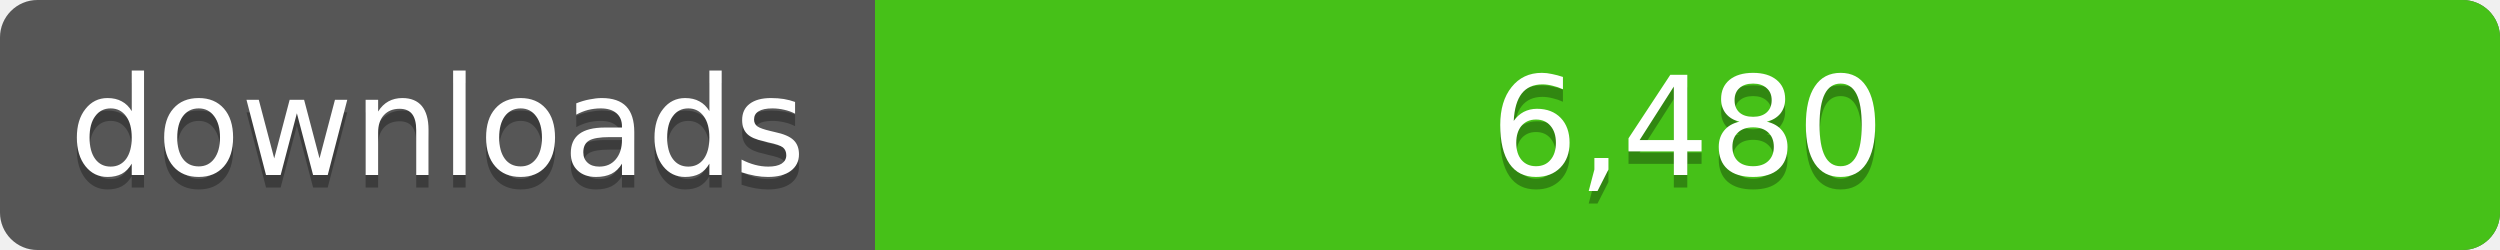
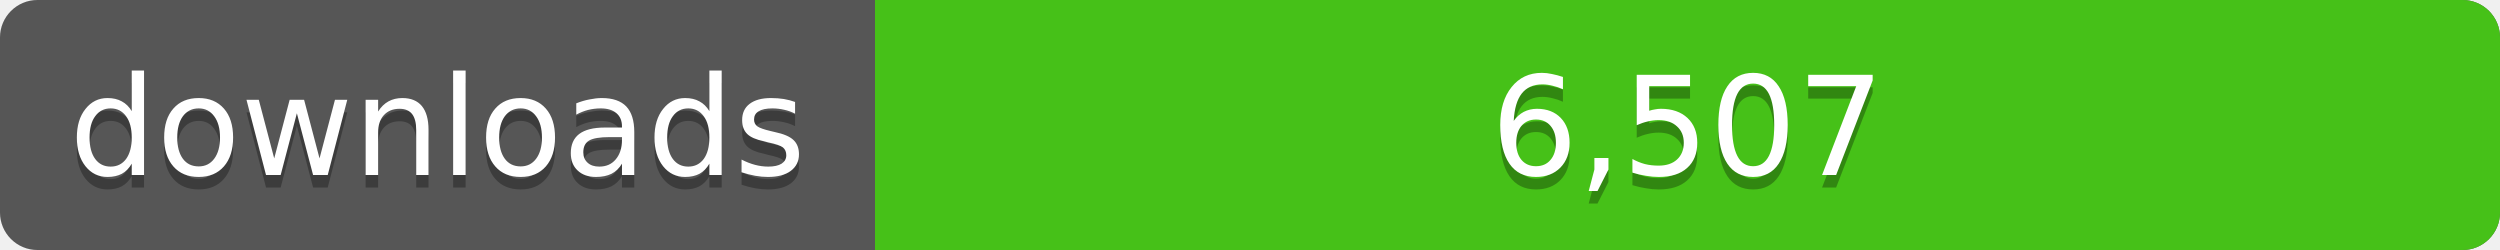
<svg xmlns="http://www.w3.org/2000/svg" width="200" height="20">
  <linearGradient id="a" x2="0" y2="100%%">
    <stop offset="0" stop-color="#bbb" stop-opacity=".1" />
    <stop offset="1" stop-opacity=".1" />
  </linearGradient>
  <rect rx="3" width="200" height="20" fill="#555" />
  <rect rx="3" x="70" width="130" height="20" fill="#4c1" />
  <path fill="#4c1" d="M70 0h4v20h-4z" />
  <rect rx="3" width="200" height="20" fill="url(#a)" />
  <g fill="#fff" text-anchor="middle" font-family="DejaVu Sans,Verdana,Geneva,sans-serif" font-size="11">
    <text x="35" y="15" fill="#010101" fill-opacity=".3">downloads</text>
    <text x="35" y="14">downloads</text>
-     <text x="135" y="15" fill="#010101" fill-opacity=".3">6,480</text>
-     <text x="135" y="14">6,480</text>
+     <text x="135" y="15" fill="#010101" fill-opacity=".3">6,507</text>
+     <text x="135" y="14">6,507</text>
  </g>
</svg>
